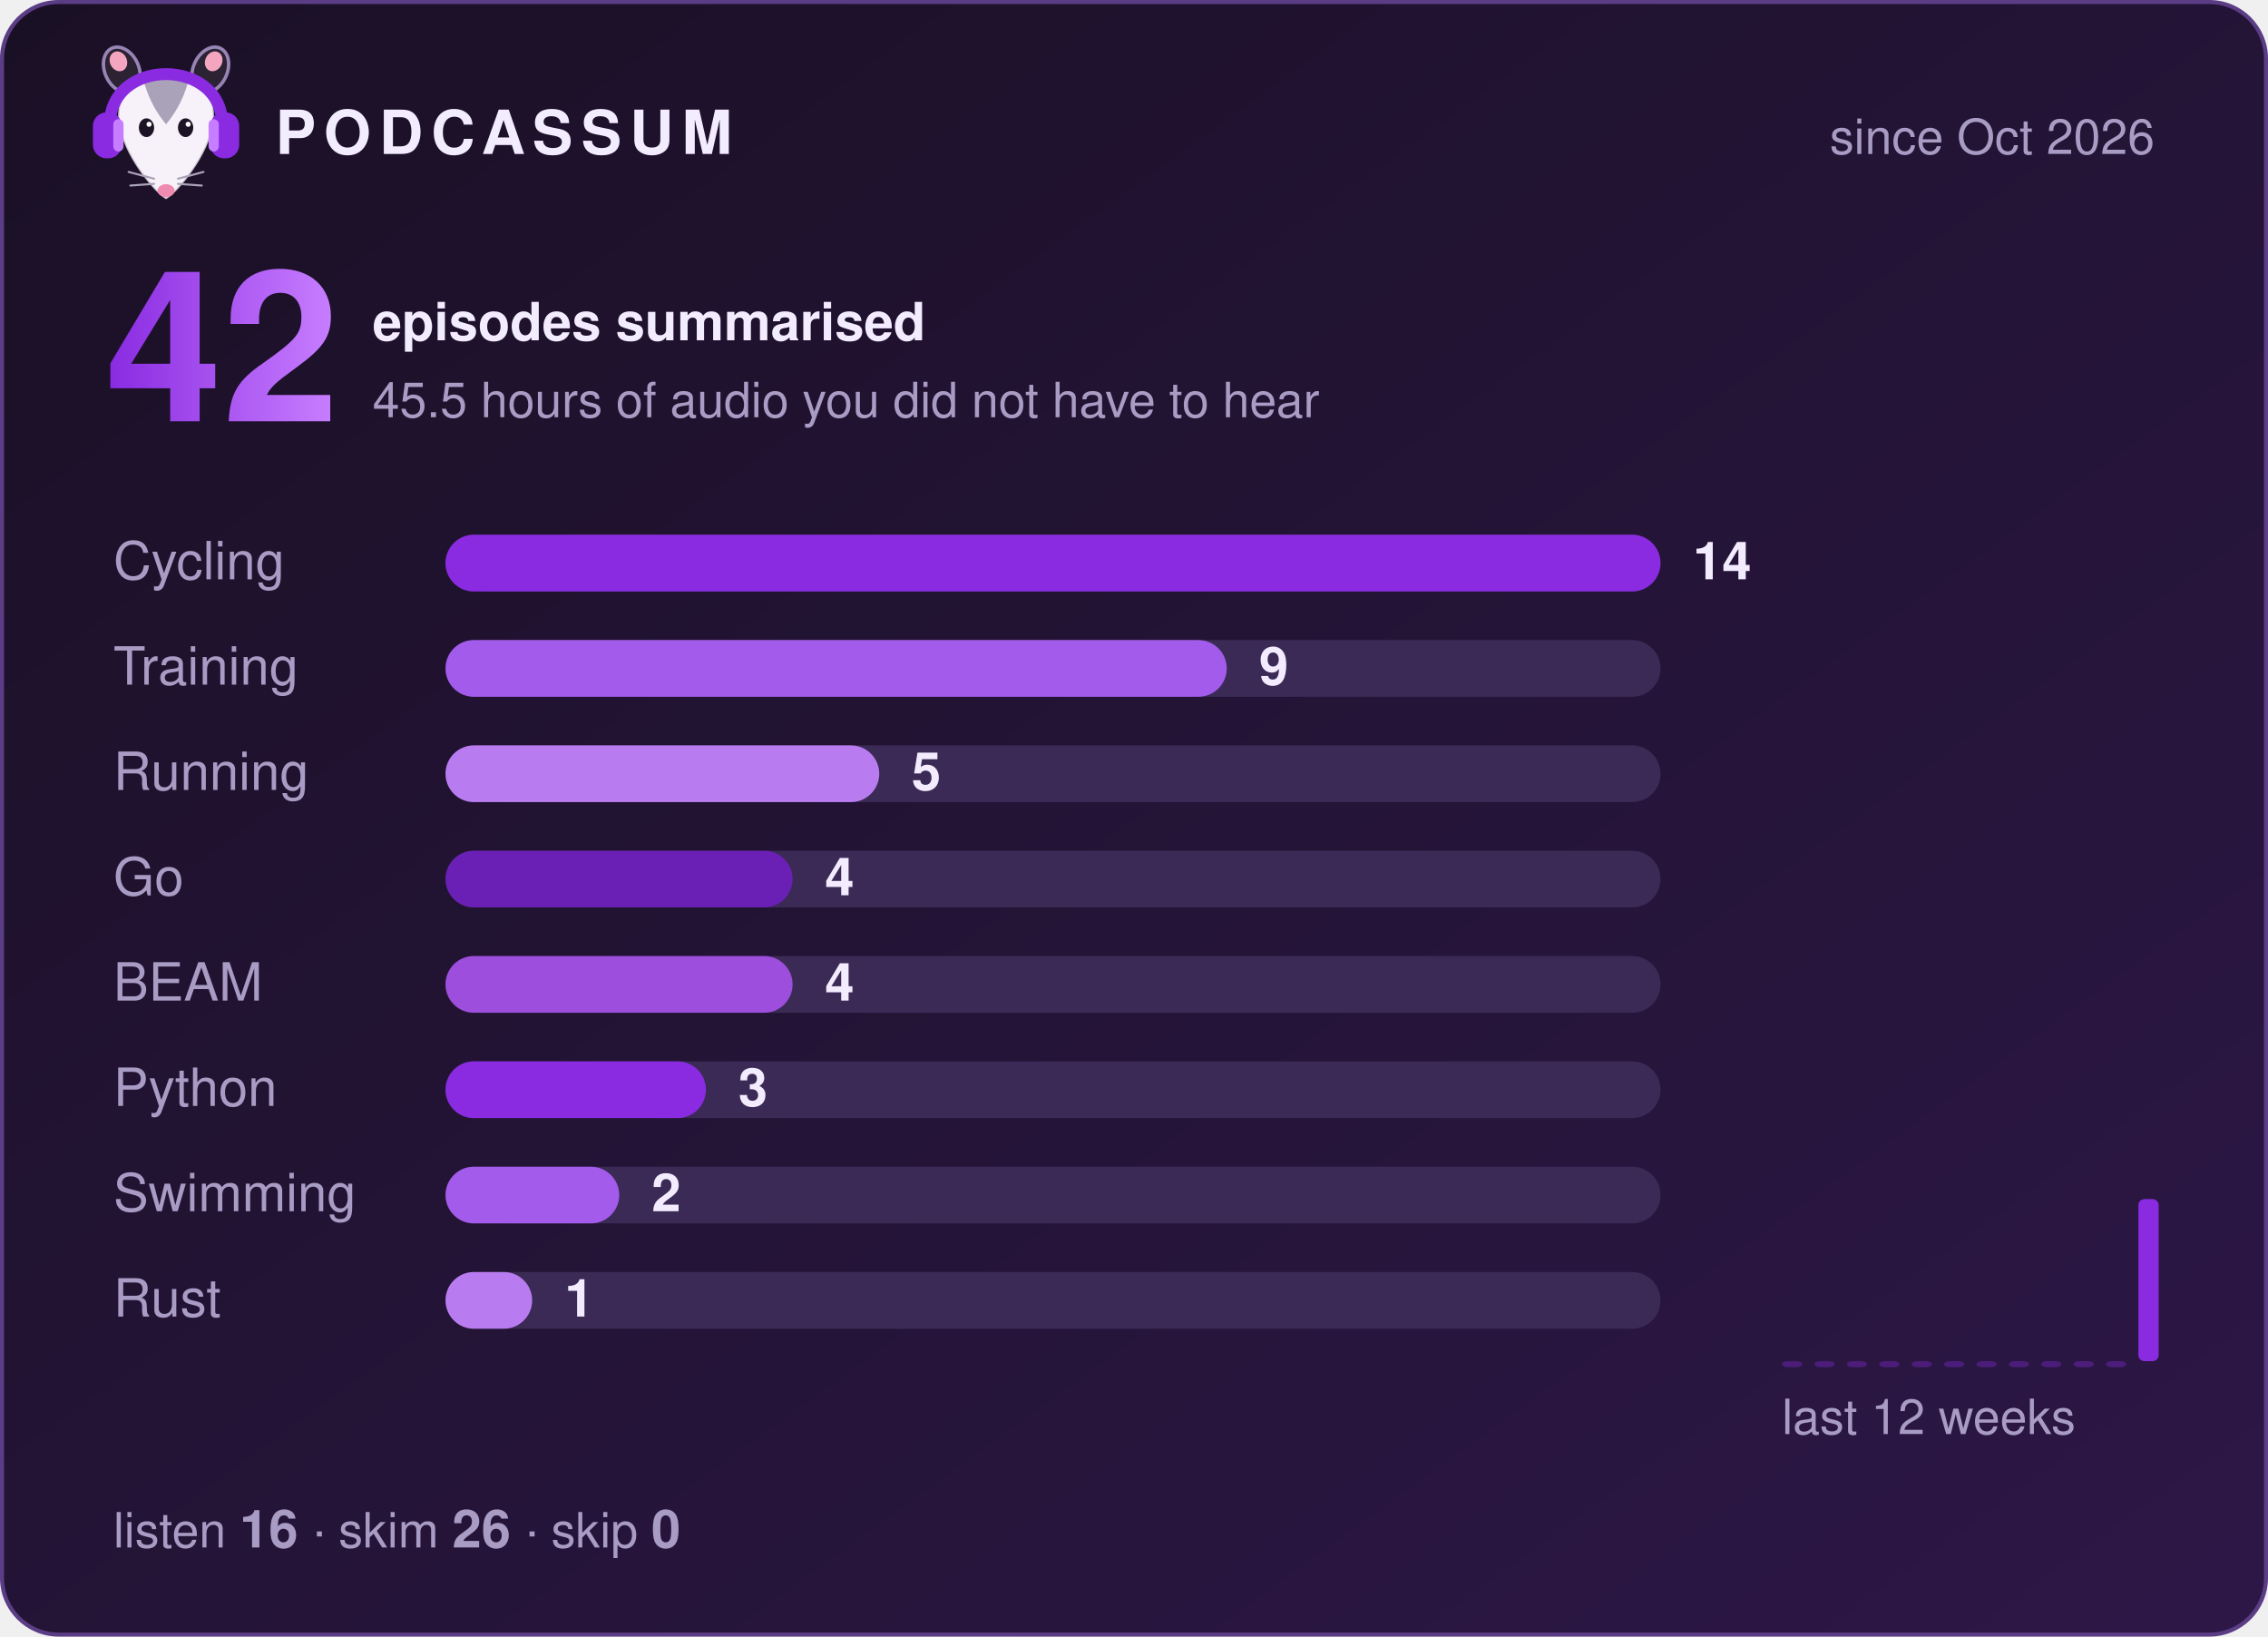
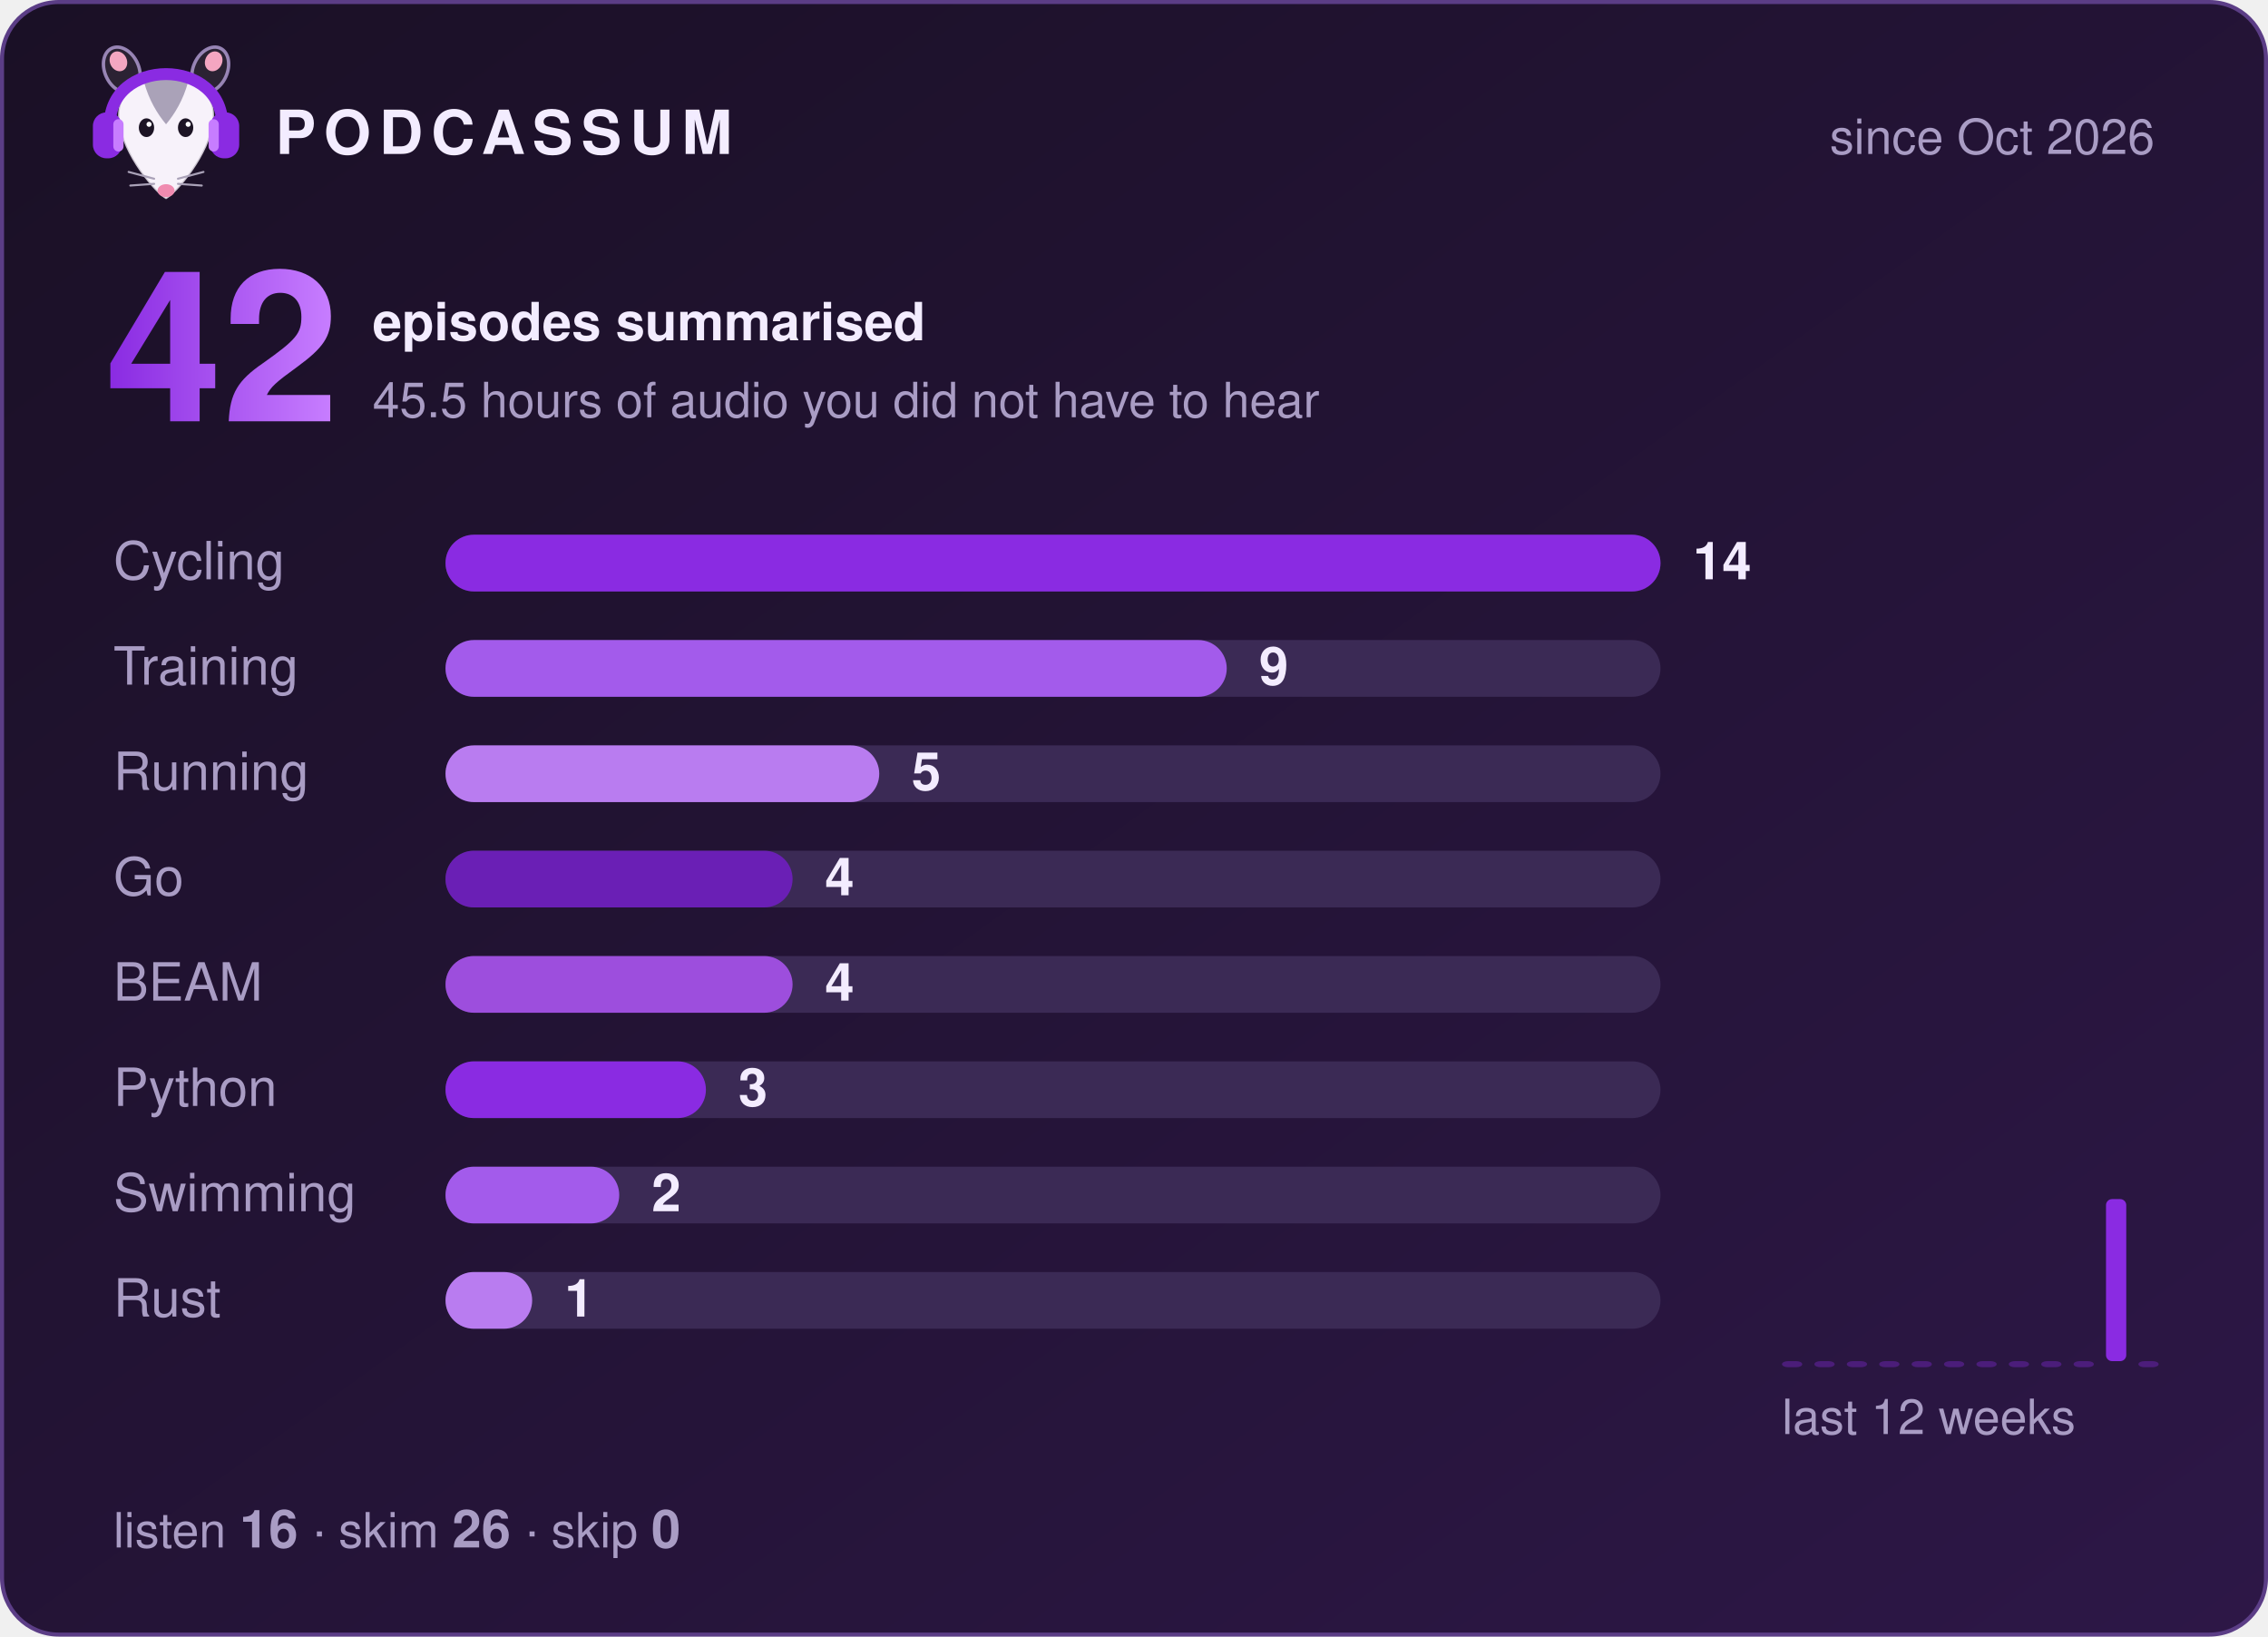
<svg xmlns="http://www.w3.org/2000/svg" width="560" height="404" viewBox="0 0 560 404" role="img" aria-label="Podcassum: 42 episodes summarised">
  <defs>
    <linearGradient id="bg" x1="0" y1="0" x2="1" y2="1">
      <stop offset="0" stop-color="#1a1025" />
      <stop offset="1" stop-color="#2d1747" />
    </linearGradient>
    <linearGradient id="num" x1="0" y1="0" x2="1" y2="0">
      <stop offset="0" stop-color="#8A2BE2" />
      <stop offset="1" stop-color="#C77DFF" />
    </linearGradient>
  </defs>
  <style>
  text { font-family: -apple-system, "Segoe UI", Helvetica, Arial, sans-serif; fill: #f3ecff; }
  .title { font-size: 15px; font-weight: 700; letter-spacing: 2px; }
  .dim { font-size: 12px; fill: #a99cc4; }
  .big { font-size: 52px; font-weight: 800; fill: url(#num); }
  .label { font-size: 13px; fill: #a99cc4; }
  .count { font-size: 13px; font-weight: 700; }
  .bar { transform-box: fill-box; transform-origin: left; animation: grow 0.9s cubic-bezier(.2,.8,.2,1) both; }
  @keyframes grow { from { transform: scaleX(0); } to { transform: scaleX(1); } }
</style>
  <rect x="0.5" y="0.5" width="559" height="403" rx="14" fill="url(#bg)" stroke="#5b3d86" />
  <g transform="translate(20,8) scale(0.42)">
    <ellipse cx="24" cy="22" rx="10" ry="14" transform="rotate(-25 24 22)" fill="#2b2233" stroke="#C9B3EE" stroke-opacity=".7" stroke-width="2" />
    <ellipse cx="76" cy="22" rx="10" ry="14" transform="rotate(25 76 22)" fill="#2b2233" stroke="#C9B3EE" stroke-opacity=".7" stroke-width="2" />
    <ellipse cx="22" cy="17" rx="5" ry="6" transform="rotate(-25 22 17)" fill="#f4a6c1" />
    <ellipse cx="78" cy="17" rx="5" ry="6" transform="rotate(25 78 17)" fill="#f4a6c1" />
    <path d="M50 98 C44 95 24 72 22 52 C20 34 35 26 50 26 C65 26 80 34 78 52 C76 72 56 95 50 98 Z" fill="#f7f2fa" stroke="#2b2233" stroke-opacity=".2" stroke-width="1.5" />
    <path d="M37 29 C43 24 57 24 63 29 C60 40 55 48 50 54 C45 48 40 40 37 29 Z" fill="#aaa2b8" />
    <ellipse cx="38.5" cy="56" rx="4.5" ry="5.5" fill="#1c1424" />
    <ellipse cx="61.5" cy="56" rx="4.5" ry="5.5" fill="#1c1424" />
    <circle cx="40" cy="54" r="1.5" fill="#fff" />
    <circle cx="63" cy="54" r="1.5" fill="#fff" />
    <ellipse cx="50" cy="93" rx="5" ry="3.8" fill="#f08bb0" />
    <g stroke="#aaa2b8" stroke-width="1.2" stroke-linecap="round">
      <path d="M43 86 L28 82 M43 89 L29 90 M57 86 L72 82 M57 89 L71 90" />
    </g>
    <path d="M17 56 C15 14 85 14 83 56" fill="none" stroke="#8A2BE2" stroke-width="7" stroke-linecap="round" />
    <rect x="7" y="47" width="17" height="27" rx="8" fill="#8A2BE2" />
    <rect x="76" y="47" width="17" height="27" rx="8" fill="#8A2BE2" />
    <rect x="19" y="51" width="6" height="19" rx="3" fill="#C77DFF" />
    <rect x="75" y="51" width="6" height="19" rx="3" fill="#C77DFF" />
  </g>
  <text x="68" y="38" class="title">PODCASSUM</text>
  <text x="532" y="38" class="dim" text-anchor="end">since Oct 2026</text>
  <text x="26" y="104" class="big">42</text>
  <text x="92" y="84" class="count">episodes summarised</text>
  <text x="92" y="103" class="dim">45.5 hours of audio you did not have to hear</text>
  <text x="28" y="143" class="label">Cycling</text>
  <rect x="110" y="132" width="300" height="14" rx="7" fill="#3b2a55" />
  <rect x="110" y="132" width="300.0" height="14" rx="7" fill="#8A2BE2" class="bar" style="animation-delay:0.00s" />
  <text x="418.0" y="143" class="count">14</text>
  <text x="28" y="169" class="label">Training</text>
  <rect x="110" y="158" width="300" height="14" rx="7" fill="#3b2a55" />
  <rect x="110" y="158" width="192.9" height="14" rx="7" fill="#A35BEB" class="bar" style="animation-delay:0.15s" />
  <text x="310.9" y="169" class="count">9</text>
  <text x="28" y="195" class="label">Running</text>
  <rect x="110" y="184" width="300" height="14" rx="7" fill="#3b2a55" />
  <rect x="110" y="184" width="107.1" height="14" rx="7" fill="#B97CF0" class="bar" style="animation-delay:0.30s" />
  <text x="225.1" y="195" class="count">5</text>
  <text x="28" y="221" class="label">Go</text>
  <rect x="110" y="210" width="300" height="14" rx="7" fill="#3b2a55" />
  <rect x="110" y="210" width="85.7" height="14" rx="7" fill="#6A1FB5" class="bar" style="animation-delay:0.45s" />
  <text x="203.7" y="221" class="count">4</text>
  <text x="28" y="247" class="label">BEAM</text>
  <rect x="110" y="236" width="300" height="14" rx="7" fill="#3b2a55" />
  <rect x="110" y="236" width="85.7" height="14" rx="7" fill="#9D4EDD" class="bar" style="animation-delay:0.60s" />
  <text x="203.7" y="247" class="count">4</text>
  <text x="28" y="273" class="label">Python</text>
  <rect x="110" y="262" width="300" height="14" rx="7" fill="#3b2a55" />
  <rect x="110" y="262" width="64.3" height="14" rx="7" fill="#8A2BE2" class="bar" style="animation-delay:0.75s" />
  <text x="182.3" y="273" class="count">3</text>
  <text x="28" y="299" class="label">Swimming</text>
  <rect x="110" y="288" width="300" height="14" rx="7" fill="#3b2a55" />
  <rect x="110" y="288" width="42.9" height="14" rx="7" fill="#A35BEB" class="bar" style="animation-delay:0.90s" />
  <text x="160.9" y="299" class="count">2</text>
  <text x="28" y="325" class="label">Rust</text>
  <rect x="110" y="314" width="300" height="14" rx="7" fill="#3b2a55" />
  <rect x="110" y="314" width="21.4" height="14" rx="7" fill="#B97CF0" class="bar" style="animation-delay:1.05s" />
  <text x="139.4" y="325" class="count">1</text>
  <rect x="440" y="336.0" width="5" height="1.5" rx="1.5" fill="#8A2BE2" opacity="0.35" />
  <rect x="448" y="336.0" width="5" height="1.5" rx="1.5" fill="#8A2BE2" opacity="0.35" />
  <rect x="456" y="336.0" width="5" height="1.5" rx="1.5" fill="#8A2BE2" opacity="0.35" />
  <rect x="464" y="336.0" width="5" height="1.5" rx="1.5" fill="#8A2BE2" opacity="0.35" />
  <rect x="472" y="336.0" width="5" height="1.5" rx="1.5" fill="#8A2BE2" opacity="0.35" />
  <rect x="480" y="336.0" width="5" height="1.5" rx="1.5" fill="#8A2BE2" opacity="0.35" />
  <rect x="488" y="336.0" width="5" height="1.5" rx="1.5" fill="#8A2BE2" opacity="0.35" />
  <rect x="496" y="336.0" width="5" height="1.5" rx="1.5" fill="#8A2BE2" opacity="0.35" />
  <rect x="504" y="336.0" width="5" height="1.5" rx="1.5" fill="#8A2BE2" opacity="0.35" />
  <rect x="512" y="336.0" width="5" height="1.5" rx="1.5" fill="#8A2BE2" opacity="0.35" />
-   <rect x="520" y="336.0" width="5" height="1.5" rx="1.5" fill="#8A2BE2" opacity="0.35" />
-   <rect x="528" y="296.0" width="5" height="40.0" rx="1.5" fill="#8A2BE2" opacity="1" />
+   <rect x="520" y="296.0" width="5" height="40.0" rx="1.5" fill="#8A2BE2" opacity="1" />
+   <rect x="528" y="336.0" width="5" height="1.5" rx="1.5" fill="#8A2BE2" opacity="0.35" />
  <text x="440" y="354" class="dim">last 12 weeks</text>
  <text x="28" y="382" class="dim">listen <tspan class="count">16</tspan>  ·  skim <tspan class="count">26</tspan>  ·  skip <tspan class="count">0</tspan>
  </text>
</svg>
